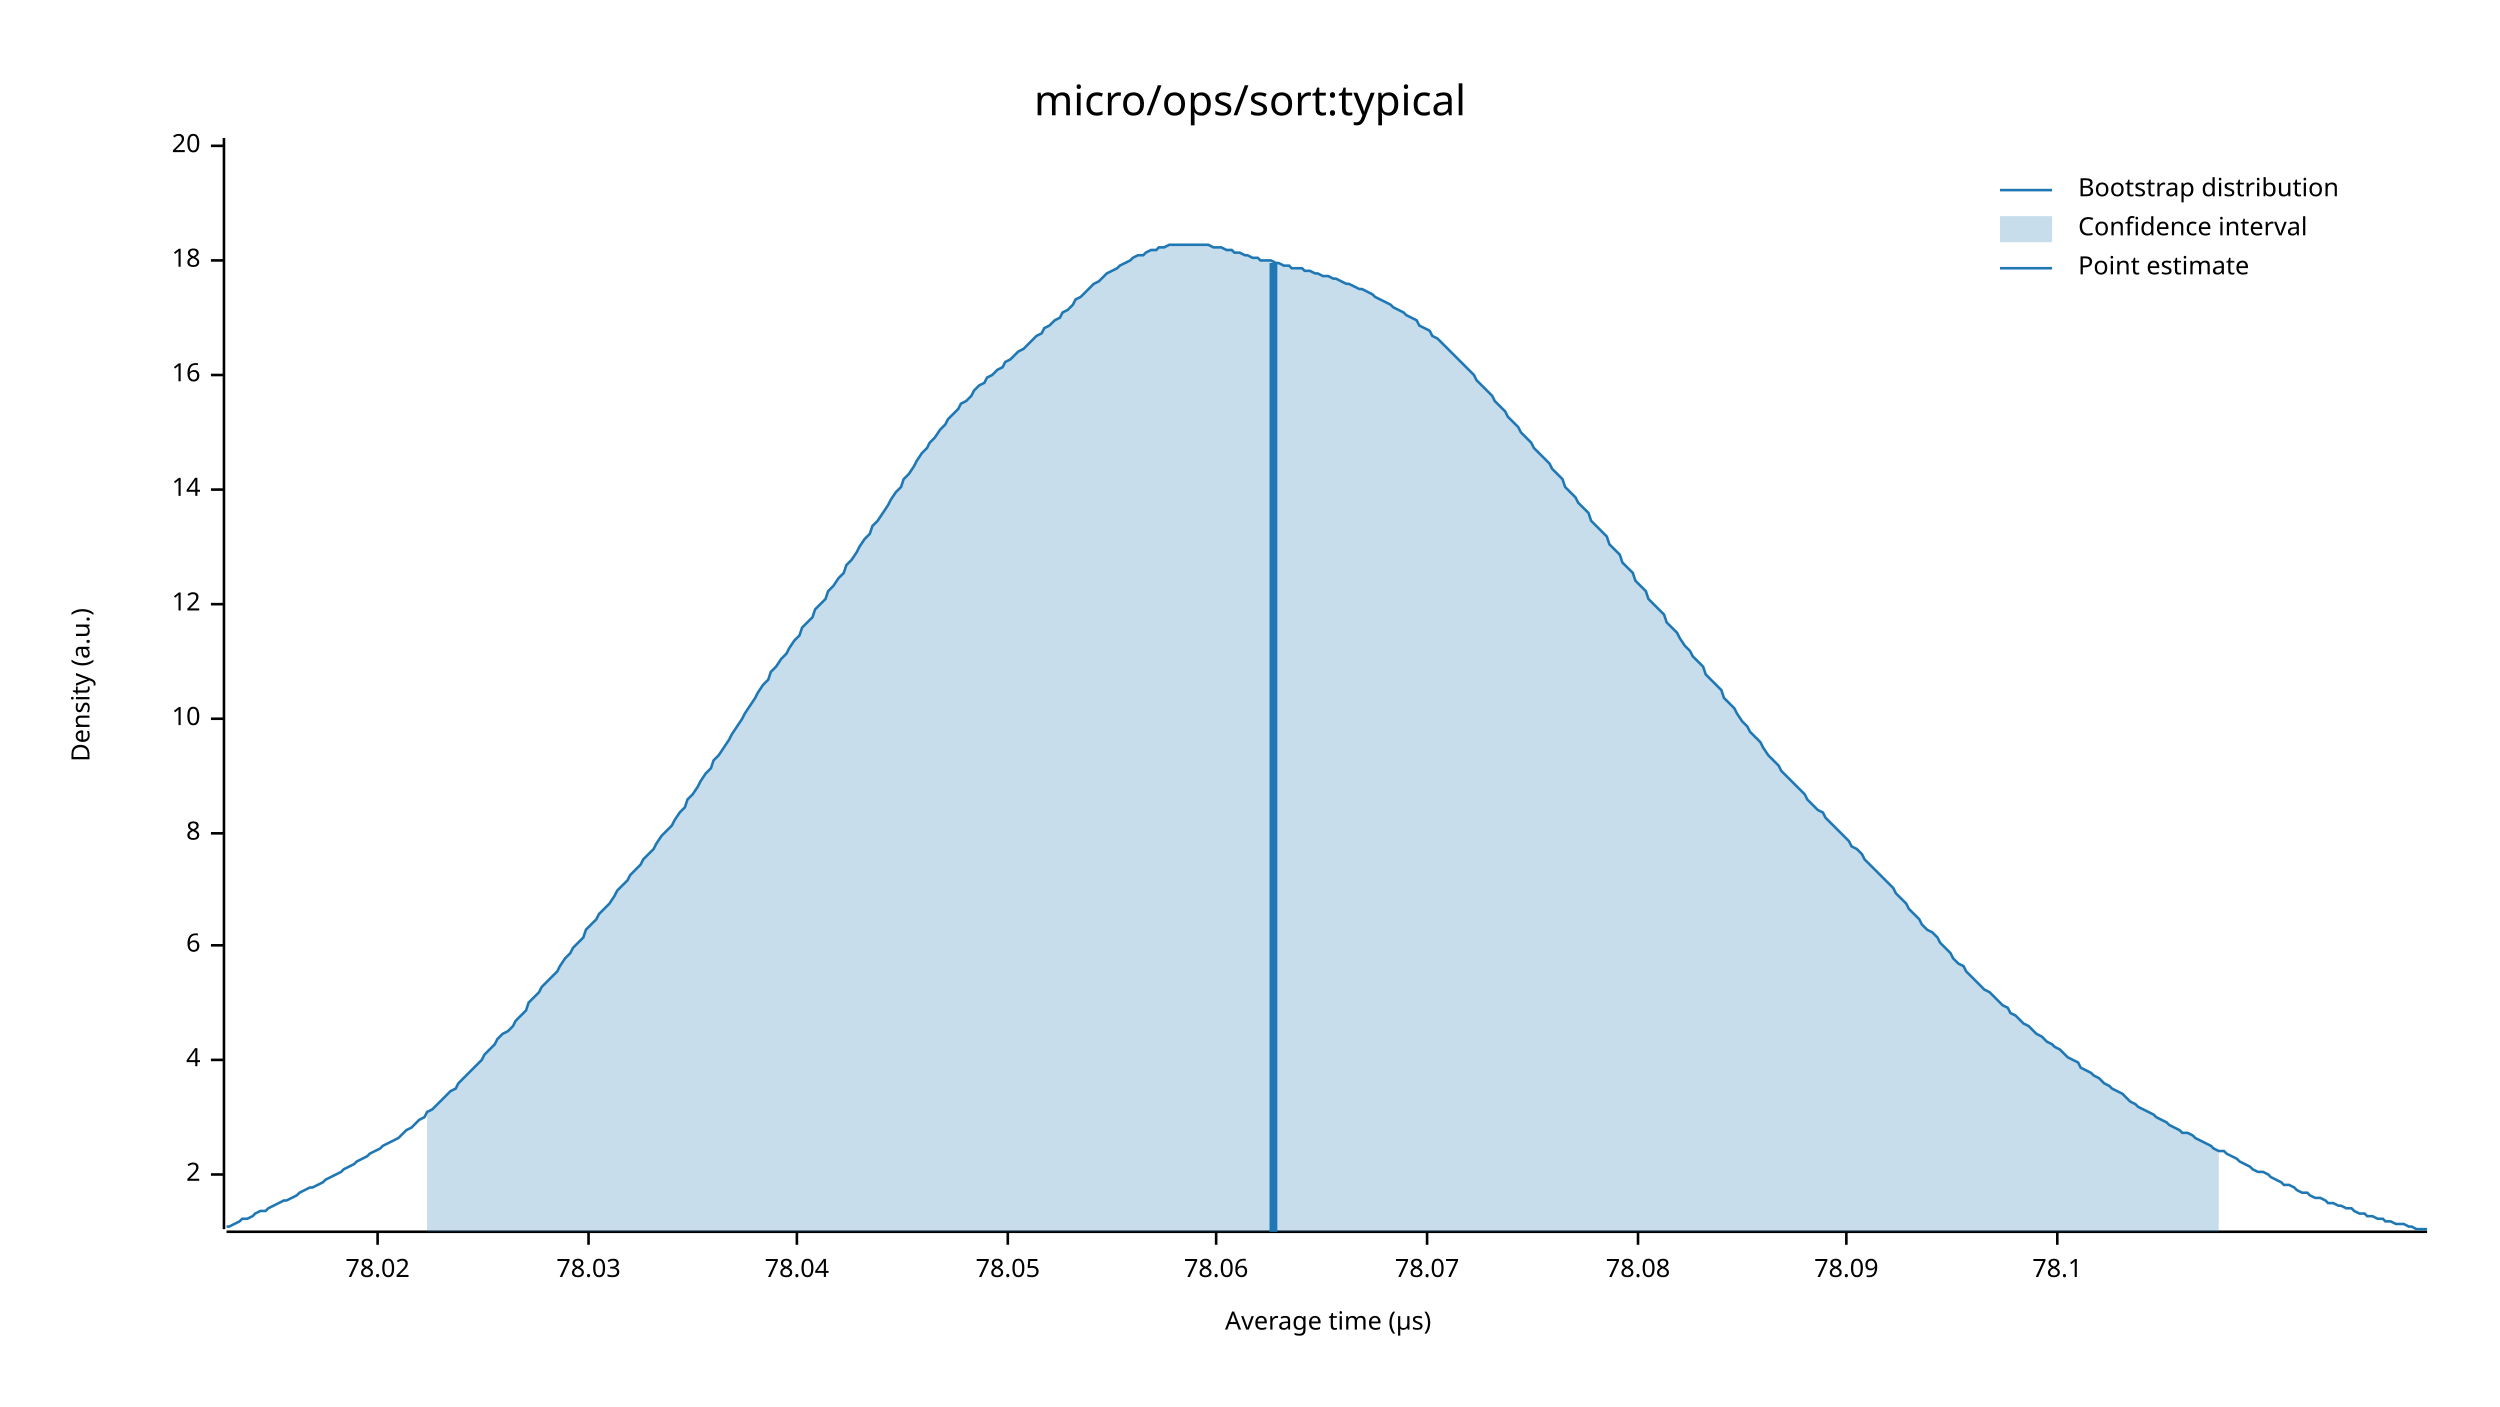
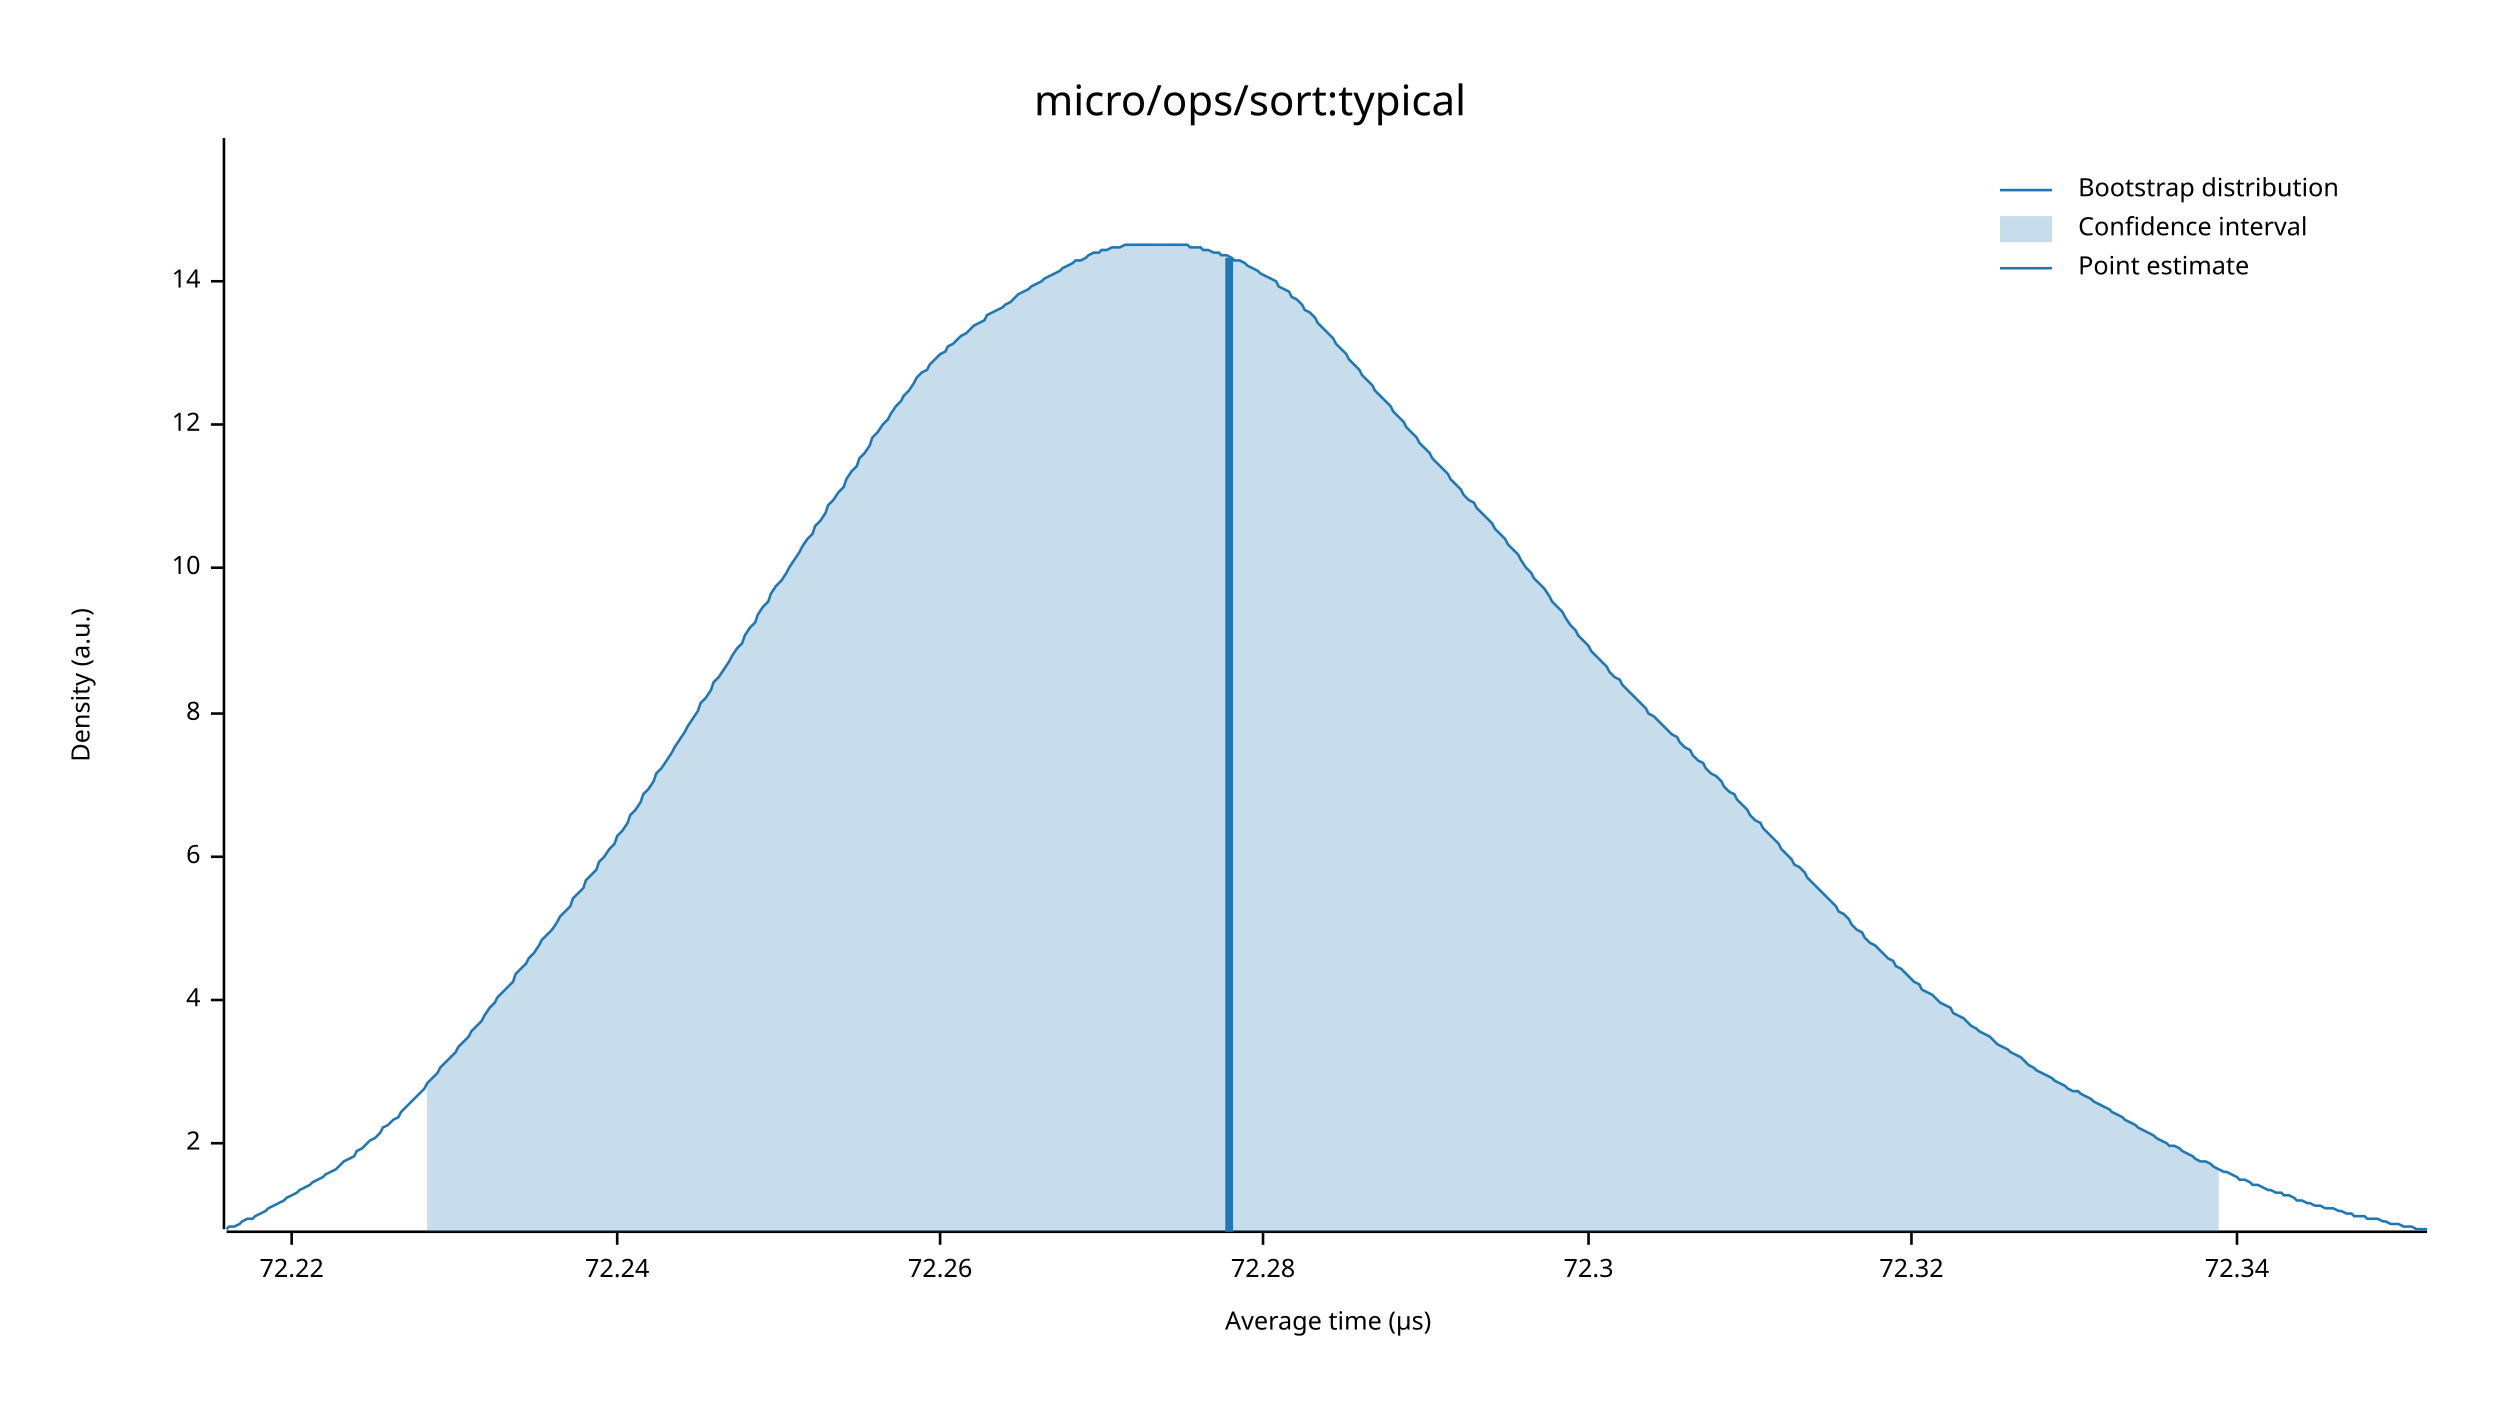
<svg xmlns="http://www.w3.org/2000/svg" width="960" height="540" viewBox="0 0 960 540">
  <text x="480" y="32" dy="0.76em" text-anchor="middle" font-family="sans-serif" font-size="16.129" opacity="1" fill="#000000">
micro/ops/sort:typical
</text>
  <text x="27" y="263" dy="0.76em" text-anchor="middle" font-family="sans-serif" font-size="9.677" opacity="1" fill="#000000" transform="rotate(270, 27, 263)">
Density (a.u.)
</text>
  <text x="510" y="513" dy="-0.5ex" text-anchor="middle" font-family="sans-serif" font-size="9.677" opacity="1" fill="#000000">
Average time (µs)
</text>
  <polyline fill="none" opacity="1" stroke="#000000" stroke-width="1" points="86,53 86,472 " />
-   <text x="77" y="451" dy="0.5ex" text-anchor="end" font-family="sans-serif" font-size="9.677" opacity="1" fill="#000000">
+   <text x="77" y="439" dy="0.5ex" text-anchor="end" font-family="sans-serif" font-size="9.677" opacity="1" fill="#000000">
2
</text>
-   <polyline fill="none" opacity="1" stroke="#000000" stroke-width="1" points="81,451 86,451 " />
-   <text x="77" y="407" dy="0.5ex" text-anchor="end" font-family="sans-serif" font-size="9.677" opacity="1" fill="#000000">
+   <polyline fill="none" opacity="1" stroke="#000000" stroke-width="1" points="81,439 86,439 " />
+   <text x="77" y="384" dy="0.5ex" text-anchor="end" font-family="sans-serif" font-size="9.677" opacity="1" fill="#000000">
4
</text>
-   <polyline fill="none" opacity="1" stroke="#000000" stroke-width="1" points="81,407 86,407 " />
-   <text x="77" y="363" dy="0.5ex" text-anchor="end" font-family="sans-serif" font-size="9.677" opacity="1" fill="#000000">
+   <polyline fill="none" opacity="1" stroke="#000000" stroke-width="1" points="81,384 86,384 " />
+   <text x="77" y="329" dy="0.5ex" text-anchor="end" font-family="sans-serif" font-size="9.677" opacity="1" fill="#000000">
6
</text>
-   <polyline fill="none" opacity="1" stroke="#000000" stroke-width="1" points="81,363 86,363 " />
-   <text x="77" y="320" dy="0.5ex" text-anchor="end" font-family="sans-serif" font-size="9.677" opacity="1" fill="#000000">
+   <polyline fill="none" opacity="1" stroke="#000000" stroke-width="1" points="81,329 86,329 " />
+   <text x="77" y="274" dy="0.5ex" text-anchor="end" font-family="sans-serif" font-size="9.677" opacity="1" fill="#000000">
8
</text>
-   <polyline fill="none" opacity="1" stroke="#000000" stroke-width="1" points="81,320 86,320 " />
-   <text x="77" y="276" dy="0.5ex" text-anchor="end" font-family="sans-serif" font-size="9.677" opacity="1" fill="#000000">
+   <polyline fill="none" opacity="1" stroke="#000000" stroke-width="1" points="81,274 86,274 " />
+   <text x="77" y="218" dy="0.5ex" text-anchor="end" font-family="sans-serif" font-size="9.677" opacity="1" fill="#000000">
10
</text>
-   <polyline fill="none" opacity="1" stroke="#000000" stroke-width="1" points="81,276 86,276 " />
-   <text x="77" y="232" dy="0.5ex" text-anchor="end" font-family="sans-serif" font-size="9.677" opacity="1" fill="#000000">
+   <polyline fill="none" opacity="1" stroke="#000000" stroke-width="1" points="81,218 86,218 " />
+   <text x="77" y="163" dy="0.5ex" text-anchor="end" font-family="sans-serif" font-size="9.677" opacity="1" fill="#000000">
12
</text>
-   <polyline fill="none" opacity="1" stroke="#000000" stroke-width="1" points="81,232 86,232 " />
-   <text x="77" y="188" dy="0.5ex" text-anchor="end" font-family="sans-serif" font-size="9.677" opacity="1" fill="#000000">
+   <polyline fill="none" opacity="1" stroke="#000000" stroke-width="1" points="81,163 86,163 " />
+   <text x="77" y="108" dy="0.5ex" text-anchor="end" font-family="sans-serif" font-size="9.677" opacity="1" fill="#000000">
14
</text>
-   <polyline fill="none" opacity="1" stroke="#000000" stroke-width="1" points="81,188 86,188 " />
-   <text x="77" y="144" dy="0.5ex" text-anchor="end" font-family="sans-serif" font-size="9.677" opacity="1" fill="#000000">
- 16
+   <polyline fill="none" opacity="1" stroke="#000000" stroke-width="1" points="81,108 86,108 " />
+   <polyline fill="none" opacity="1" stroke="#000000" stroke-width="1" points="87,473 932,473 " />
+   <text x="112" y="483" dy="0.76em" text-anchor="middle" font-family="sans-serif" font-size="9.677" opacity="1" fill="#000000">
+ 72.22
</text>
-   <polyline fill="none" opacity="1" stroke="#000000" stroke-width="1" points="81,144 86,144 " />
-   <text x="77" y="100" dy="0.5ex" text-anchor="end" font-family="sans-serif" font-size="9.677" opacity="1" fill="#000000">
- 18
+   <polyline fill="none" opacity="1" stroke="#000000" stroke-width="1" points="112,473 112,478 " />
+   <text x="237" y="483" dy="0.76em" text-anchor="middle" font-family="sans-serif" font-size="9.677" opacity="1" fill="#000000">
+ 72.24
</text>
-   <polyline fill="none" opacity="1" stroke="#000000" stroke-width="1" points="81,100 86,100 " />
-   <text x="77" y="56" dy="0.5ex" text-anchor="end" font-family="sans-serif" font-size="9.677" opacity="1" fill="#000000">
- 20
+   <polyline fill="none" opacity="1" stroke="#000000" stroke-width="1" points="237,473 237,478 " />
+   <text x="361" y="483" dy="0.76em" text-anchor="middle" font-family="sans-serif" font-size="9.677" opacity="1" fill="#000000">
+ 72.26
</text>
-   <polyline fill="none" opacity="1" stroke="#000000" stroke-width="1" points="81,56 86,56 " />
-   <polyline fill="none" opacity="1" stroke="#000000" stroke-width="1" points="87,473 932,473 " />
-   <text x="145" y="483" dy="0.76em" text-anchor="middle" font-family="sans-serif" font-size="9.677" opacity="1" fill="#000000">
- 78.02
+   <polyline fill="none" opacity="1" stroke="#000000" stroke-width="1" points="361,473 361,478 " />
+   <text x="485" y="483" dy="0.76em" text-anchor="middle" font-family="sans-serif" font-size="9.677" opacity="1" fill="#000000">
+ 72.28
</text>
-   <polyline fill="none" opacity="1" stroke="#000000" stroke-width="1" points="145,473 145,478 " />
-   <text x="226" y="483" dy="0.76em" text-anchor="middle" font-family="sans-serif" font-size="9.677" opacity="1" fill="#000000">
- 78.03
+   <polyline fill="none" opacity="1" stroke="#000000" stroke-width="1" points="485,473 485,478 " />
+   <text x="610" y="483" dy="0.76em" text-anchor="middle" font-family="sans-serif" font-size="9.677" opacity="1" fill="#000000">
+ 72.3
</text>
-   <polyline fill="none" opacity="1" stroke="#000000" stroke-width="1" points="226,473 226,478 " />
-   <text x="306" y="483" dy="0.76em" text-anchor="middle" font-family="sans-serif" font-size="9.677" opacity="1" fill="#000000">
- 78.04
+   <polyline fill="none" opacity="1" stroke="#000000" stroke-width="1" points="610,473 610,478 " />
+   <text x="734" y="483" dy="0.76em" text-anchor="middle" font-family="sans-serif" font-size="9.677" opacity="1" fill="#000000">
+ 72.32
</text>
-   <polyline fill="none" opacity="1" stroke="#000000" stroke-width="1" points="306,473 306,478 " />
-   <text x="387" y="483" dy="0.76em" text-anchor="middle" font-family="sans-serif" font-size="9.677" opacity="1" fill="#000000">
- 78.05
+   <polyline fill="none" opacity="1" stroke="#000000" stroke-width="1" points="734,473 734,478 " />
+   <text x="859" y="483" dy="0.76em" text-anchor="middle" font-family="sans-serif" font-size="9.677" opacity="1" fill="#000000">
+ 72.34
</text>
-   <polyline fill="none" opacity="1" stroke="#000000" stroke-width="1" points="387,473 387,478 " />
-   <text x="467" y="483" dy="0.76em" text-anchor="middle" font-family="sans-serif" font-size="9.677" opacity="1" fill="#000000">
- 78.06
- </text>
-   <polyline fill="none" opacity="1" stroke="#000000" stroke-width="1" points="467,473 467,478 " />
-   <text x="548" y="483" dy="0.76em" text-anchor="middle" font-family="sans-serif" font-size="9.677" opacity="1" fill="#000000">
- 78.07
- </text>
-   <polyline fill="none" opacity="1" stroke="#000000" stroke-width="1" points="548,473 548,478 " />
-   <text x="629" y="483" dy="0.76em" text-anchor="middle" font-family="sans-serif" font-size="9.677" opacity="1" fill="#000000">
- 78.08
- </text>
-   <polyline fill="none" opacity="1" stroke="#000000" stroke-width="1" points="629,473 629,478 " />
-   <text x="709" y="483" dy="0.76em" text-anchor="middle" font-family="sans-serif" font-size="9.677" opacity="1" fill="#000000">
- 78.09
- </text>
-   <polyline fill="none" opacity="1" stroke="#000000" stroke-width="1" points="709,473 709,478 " />
-   <text x="790" y="483" dy="0.76em" text-anchor="middle" font-family="sans-serif" font-size="9.677" opacity="1" fill="#000000">
- 78.1
- </text>
-   <polyline fill="none" opacity="1" stroke="#000000" stroke-width="1" points="790,473 790,478 " />
-   <polyline fill="none" opacity="1" stroke="#1F78B4" stroke-width="1" points="87,471 88,471 90,470 92,469 93,468 95,468 97,467 98,466 100,465 102,465 103,464 105,463 107,462 109,461 110,461 112,460 114,459 115,458 117,457 119,456 120,456 122,455 124,454 125,453 127,452 129,451 131,450 132,449 134,448 136,447 137,446 139,445 141,444 142,443 144,442 146,441 147,440 149,439 151,438 153,437 154,436 156,434 158,433 159,432 161,430 163,429 164,427 166,426 168,424 169,423 171,421 173,419 175,418 176,416 178,414 180,412 181,411 183,409 185,407 186,405 188,403 190,401 191,399 193,397 195,396 197,394 198,392 200,390 202,388 203,385 205,383 207,381 208,379 210,377 212,375 214,373 215,371 217,368 219,366 220,364 222,362 224,360 225,357 227,355 229,353 230,351 232,349 234,347 236,344 237,342 239,340 241,338 242,336 244,334 246,332 247,330 249,328 251,326 252,324 254,321 256,319 258,317 259,315 261,312 263,310 264,307 266,305 268,302 269,300 271,297 273,295 274,292 276,290 278,287 280,284 281,282 283,279 285,276 286,274 288,271 290,268 291,266 293,263 295,261 296,258 298,256 300,253 302,251 303,249 305,246 307,244 308,241 310,239 312,237 313,234 315,232 317,230 318,227 320,225 322,222 324,220 325,217 327,215 329,212 330,210 332,207 334,205 335,202 337,200 339,197 341,194 342,192 344,189 346,187 347,184 349,182 351,179 352,177 354,174 356,172 357,170 359,168 361,165 363,163 364,161 366,159 368,157 369,155 371,154 373,152 374,150 376,148 378,147 379,145 381,144 383,142 385,141 386,139 388,138 390,136 391,135 393,134 395,132 396,131 398,129 400,128 401,126 403,125 405,123 407,122 408,120 410,119 412,117 413,115 415,114 417,112 418,111 420,109 422,108 423,107 425,105 427,104 429,103 430,102 432,101 434,100 435,99 437,98 439,98 440,97 442,96 444,96 445,95 447,95 449,94 451,94 452,94 454,94 456,94 457,94 459,94 461,94 462,94 464,94 466,95 468,95 469,95 471,96 473,96 474,97 476,97 478,98 479,98 481,99 483,99 484,100 486,100 488,100 490,101 491,101 493,102 495,102 496,103 498,103 500,103 501,104 503,104 505,105 506,105 508,106 510,106 512,107 513,107 515,108 517,109 518,109 520,110 522,111 523,111 525,112 527,113 528,114 530,115 532,116 534,117 535,118 537,119 539,120 540,121 542,122 544,123 545,125 547,126 549,127 550,129 552,130 554,132 556,134 557,135 559,137 561,139 562,140 564,142 566,144 567,146 569,148 571,150 573,152 574,154 576,156 578,158 579,160 581,162 583,164 584,166 586,168 588,170 589,172 591,174 593,176 595,178 596,180 598,182 600,184 601,187 603,189 605,191 606,193 608,195 610,197 611,200 613,202 615,204 617,206 618,209 620,211 622,213 623,216 625,218 627,220 628,223 630,225 632,227 633,230 635,232 637,234 639,236 640,239 642,241 644,243 645,245 647,248 649,250 650,252 652,254 654,256 655,259 657,261 659,263 661,265 662,268 664,270 666,272 667,274 669,277 671,279 672,281 674,283 676,285 677,287 679,290 681,292 683,294 684,296 686,298 688,300 689,301 691,303 693,305 694,307 696,309 698,311 700,312 701,314 703,316 705,318 706,319 708,321 710,323 711,325 713,326 715,328 716,330 718,332 720,334 722,336 723,337 725,339 727,341 728,343 730,345 732,347 733,349 735,351 737,353 738,355 740,357 742,358 744,360 745,362 747,364 749,366 750,368 752,370 754,371 755,373 757,375 759,377 760,378 762,380 764,381 766,383 767,384 769,386 771,387 772,389 774,390 776,392 777,393 779,394 781,396 782,397 784,398 786,400 788,401 789,402 791,403 793,405 794,406 796,407 798,408 799,410 801,411 803,412 804,413 806,414 808,416 810,417 811,418 813,419 815,420 816,421 818,423 820,424 821,425 823,426 825,427 827,428 828,429 830,430 832,431 833,432 835,433 837,434 838,435 840,435 842,436 843,437 845,438 847,439 849,440 850,441 852,442 854,442 855,443 857,444 859,445 860,446 862,447 864,448 865,449 867,450 869,450 871,451 872,452 874,453 876,454 877,455 879,455 881,456 882,457 884,458 886,458 887,459 889,460 891,460 893,461 894,462 896,462 898,463 899,463 901,464 903,464 904,465 906,466 908,466 909,467 911,467 913,468 915,468 916,469 918,469 920,470 921,470 923,470 925,471 926,471 928,472 930,472 932,472 " />
-   <polygon opacity="0.25" fill="#1F78B4" points="164,427 166,426 168,424 169,423 171,421 173,419 175,418 176,416 178,414 180,412 181,411 183,409 185,407 186,405 188,403 190,401 191,399 193,397 195,396 197,394 198,392 200,390 202,388 203,385 205,383 207,381 208,379 210,377 212,375 214,373 215,371 217,368 219,366 220,364 222,362 224,360 225,357 227,355 229,353 230,351 232,349 234,347 236,344 237,342 239,340 241,338 242,336 244,334 246,332 247,330 249,328 251,326 252,324 254,321 256,319 258,317 259,315 261,312 263,310 264,307 266,305 268,302 269,300 271,297 273,295 274,292 276,290 278,287 280,284 281,282 283,279 285,276 286,274 288,271 290,268 291,266 293,263 295,261 296,258 298,256 300,253 302,251 303,249 305,246 307,244 308,241 310,239 312,237 313,234 315,232 317,230 318,227 320,225 322,222 324,220 325,217 327,215 329,212 330,210 332,207 334,205 335,202 337,200 339,197 341,194 342,192 344,189 346,187 347,184 349,182 351,179 352,177 354,174 356,172 357,170 359,168 361,165 363,163 364,161 366,159 368,157 369,155 371,154 373,152 374,150 376,148 378,147 379,145 381,144 383,142 385,141 386,139 388,138 390,136 391,135 393,134 395,132 396,131 398,129 400,128 401,126 403,125 405,123 407,122 408,120 410,119 412,117 413,115 415,114 417,112 418,111 420,109 422,108 423,107 425,105 427,104 429,103 430,102 432,101 434,100 435,99 437,98 439,98 440,97 442,96 444,96 445,95 447,95 449,94 451,94 452,94 454,94 456,94 457,94 459,94 461,94 462,94 464,94 466,95 468,95 469,95 471,96 473,96 474,97 476,97 478,98 479,98 481,99 483,99 484,100 486,100 488,100 490,101 491,101 493,102 495,102 496,103 498,103 500,103 501,104 503,104 505,105 506,105 508,106 510,106 512,107 513,107 515,108 517,109 518,109 520,110 522,111 523,111 525,112 527,113 528,114 530,115 532,116 534,117 535,118 537,119 539,120 540,121 542,122 544,123 545,125 547,126 549,127 550,129 552,130 554,132 556,134 557,135 559,137 561,139 562,140 564,142 566,144 567,146 569,148 571,150 573,152 574,154 576,156 578,158 579,160 581,162 583,164 584,166 586,168 588,170 589,172 591,174 593,176 595,178 596,180 598,182 600,184 601,187 603,189 605,191 606,193 608,195 610,197 611,200 613,202 615,204 617,206 618,209 620,211 622,213 623,216 625,218 627,220 628,223 630,225 632,227 633,230 635,232 637,234 639,236 640,239 642,241 644,243 645,245 647,248 649,250 650,252 652,254 654,256 655,259 657,261 659,263 661,265 662,268 664,270 666,272 667,274 669,277 671,279 672,281 674,283 676,285 677,287 679,290 681,292 683,294 684,296 686,298 688,300 689,301 691,303 693,305 694,307 696,309 698,311 700,312 701,314 703,316 705,318 706,319 708,321 710,323 711,325 713,326 715,328 716,330 718,332 720,334 722,336 723,337 725,339 727,341 728,343 730,345 732,347 733,349 735,351 737,353 738,355 740,357 742,358 744,360 745,362 747,364 749,366 750,368 752,370 754,371 755,373 757,375 759,377 760,378 762,380 764,381 766,383 767,384 769,386 771,387 772,389 774,390 776,392 777,393 779,394 781,396 782,397 784,398 786,400 788,401 789,402 791,403 793,405 794,406 796,407 798,408 799,410 801,411 803,412 804,413 806,414 808,416 810,417 811,418 813,419 815,420 816,421 818,423 820,424 821,425 823,426 825,427 827,428 828,429 830,430 832,431 833,432 835,433 837,434 838,435 840,435 842,436 843,437 845,438 847,439 849,440 850,441 852,442 852,473 164,473 " />
-   <polyline fill="none" opacity="1" stroke="#1F78B4" stroke-width="3" points="489,473 489,101 " />
+   <polyline fill="none" opacity="1" stroke="#000000" stroke-width="1" points="859,473 859,478 " />
+   <polyline fill="none" opacity="1" stroke="#1F78B4" stroke-width="1" points="87,472 88,471 90,471 92,470 93,469 95,468 97,468 98,467 100,466 102,465 103,464 105,463 107,462 109,461 110,460 112,459 114,458 115,457 117,456 119,455 120,454 122,453 124,452 125,451 127,450 129,449 131,447 132,446 134,445 136,444 137,442 139,441 141,439 142,438 144,437 146,435 147,433 149,432 151,430 153,429 154,427 156,425 158,423 159,422 161,420 163,418 164,416 166,414 168,412 169,410 171,408 173,406 175,404 176,402 178,400 180,398 181,396 183,394 185,392 186,390 188,387 190,385 191,383 193,381 195,379 197,377 198,374 200,372 202,370 203,368 205,366 207,363 208,361 210,359 212,357 214,354 215,352 217,350 219,348 220,345 222,343 224,341 225,338 227,336 229,334 230,331 232,329 234,326 236,324 237,321 239,319 241,316 242,313 244,311 246,308 247,305 249,303 251,300 252,297 254,295 256,292 258,289 259,287 261,284 263,281 264,279 266,276 268,273 269,270 271,268 273,265 274,262 276,260 278,257 280,254 281,252 283,249 285,247 286,244 288,241 290,239 291,236 293,233 295,231 296,228 298,225 300,223 302,220 303,218 305,215 307,212 308,210 310,207 312,205 313,202 315,200 317,197 318,194 320,192 322,189 324,187 325,184 327,181 329,179 330,176 332,174 334,171 335,168 337,166 339,163 341,161 342,159 344,156 346,154 347,152 349,150 351,147 352,145 354,143 356,142 357,140 359,138 361,136 363,135 364,133 366,132 368,130 369,129 371,128 373,126 374,125 376,124 378,123 379,121 381,120 383,119 385,118 386,117 388,116 390,114 391,113 393,112 395,111 396,110 398,109 400,108 401,107 403,106 405,105 407,104 408,103 410,102 412,101 413,100 415,100 417,99 418,98 420,97 422,97 423,96 425,96 427,95 429,95 430,95 432,94 434,94 435,94 437,94 439,94 440,94 442,94 444,94 445,94 447,94 449,94 451,94 452,94 454,94 456,94 457,95 459,95 461,95 462,96 464,96 466,97 468,97 469,98 471,98 473,99 474,100 476,100 478,101 479,102 481,103 483,104 484,105 486,106 488,107 490,108 491,110 493,111 495,112 496,114 498,115 500,117 501,119 503,120 505,122 506,124 508,126 510,128 512,130 513,132 515,134 517,136 518,138 520,140 522,142 523,144 525,146 527,148 528,150 530,152 532,154 534,156 535,158 537,160 539,162 540,164 542,166 544,168 545,170 547,172 549,174 550,176 552,178 554,180 556,182 557,184 559,186 561,188 562,190 564,192 566,193 567,195 569,197 571,199 573,201 574,203 576,205 578,207 579,209 581,211 583,213 584,215 586,218 588,220 589,222 591,224 593,226 595,229 596,231 598,233 600,235 601,237 603,240 605,242 606,244 608,246 610,248 611,250 613,252 615,254 617,256 618,258 620,260 622,261 623,263 625,265 627,267 628,268 630,270 632,272 633,274 635,275 637,277 639,279 640,280 642,282 644,283 645,285 647,287 649,288 650,290 652,292 654,293 655,295 657,297 659,298 661,300 662,302 664,304 666,305 667,307 669,309 671,311 672,313 674,315 676,316 677,318 679,320 681,322 683,324 684,326 686,328 688,330 689,332 691,333 693,335 694,337 696,339 698,341 700,343 701,344 703,346 705,348 706,350 708,351 710,353 711,355 713,357 715,358 716,360 718,362 720,363 722,365 723,366 725,368 727,369 728,371 730,372 732,374 733,375 735,377 737,378 738,380 740,381 742,382 744,384 745,385 747,386 749,387 750,389 752,390 754,391 755,392 757,394 759,395 760,396 762,397 764,398 766,400 767,401 769,402 771,403 772,404 774,405 776,406 777,407 779,409 781,410 782,411 784,412 786,413 788,414 789,415 791,416 793,417 794,418 796,419 798,419 799,420 801,421 803,422 804,423 806,424 808,425 810,426 811,427 813,428 815,429 816,430 818,431 820,432 821,433 823,434 825,435 827,436 828,437 830,438 832,439 833,440 835,440 837,441 838,442 840,443 842,444 843,445 845,446 847,446 849,447 850,448 852,449 854,450 855,450 857,451 859,452 860,453 862,453 864,454 865,455 867,455 869,456 871,457 872,457 874,458 876,458 877,459 879,459 881,460 882,461 884,461 886,462 887,462 889,463 891,463 893,464 894,464 896,464 898,465 899,465 901,466 903,466 904,467 906,467 908,467 909,468 911,468 913,468 915,469 916,469 918,470 920,470 921,470 923,471 925,471 926,471 928,472 930,472 932,472 " />
+   <polygon opacity="0.25" fill="#1F78B4" points="164,416 166,414 168,412 169,410 171,408 173,406 175,404 176,402 178,400 180,398 181,396 183,394 185,392 186,390 188,387 190,385 191,383 193,381 195,379 197,377 198,374 200,372 202,370 203,368 205,366 207,363 208,361 210,359 212,357 214,354 215,352 217,350 219,348 220,345 222,343 224,341 225,338 227,336 229,334 230,331 232,329 234,326 236,324 237,321 239,319 241,316 242,313 244,311 246,308 247,305 249,303 251,300 252,297 254,295 256,292 258,289 259,287 261,284 263,281 264,279 266,276 268,273 269,270 271,268 273,265 274,262 276,260 278,257 280,254 281,252 283,249 285,247 286,244 288,241 290,239 291,236 293,233 295,231 296,228 298,225 300,223 302,220 303,218 305,215 307,212 308,210 310,207 312,205 313,202 315,200 317,197 318,194 320,192 322,189 324,187 325,184 327,181 329,179 330,176 332,174 334,171 335,168 337,166 339,163 341,161 342,159 344,156 346,154 347,152 349,150 351,147 352,145 354,143 356,142 357,140 359,138 361,136 363,135 364,133 366,132 368,130 369,129 371,128 373,126 374,125 376,124 378,123 379,121 381,120 383,119 385,118 386,117 388,116 390,114 391,113 393,112 395,111 396,110 398,109 400,108 401,107 403,106 405,105 407,104 408,103 410,102 412,101 413,100 415,100 417,99 418,98 420,97 422,97 423,96 425,96 427,95 429,95 430,95 432,94 434,94 435,94 437,94 439,94 440,94 442,94 444,94 445,94 447,94 449,94 451,94 452,94 454,94 456,94 457,95 459,95 461,95 462,96 464,96 466,97 468,97 469,98 471,98 473,99 474,100 476,100 478,101 479,102 481,103 483,104 484,105 486,106 488,107 490,108 491,110 493,111 495,112 496,114 498,115 500,117 501,119 503,120 505,122 506,124 508,126 510,128 512,130 513,132 515,134 517,136 518,138 520,140 522,142 523,144 525,146 527,148 528,150 530,152 532,154 534,156 535,158 537,160 539,162 540,164 542,166 544,168 545,170 547,172 549,174 550,176 552,178 554,180 556,182 557,184 559,186 561,188 562,190 564,192 566,193 567,195 569,197 571,199 573,201 574,203 576,205 578,207 579,209 581,211 583,213 584,215 586,218 588,220 589,222 591,224 593,226 595,229 596,231 598,233 600,235 601,237 603,240 605,242 606,244 608,246 610,248 611,250 613,252 615,254 617,256 618,258 620,260 622,261 623,263 625,265 627,267 628,268 630,270 632,272 633,274 635,275 637,277 639,279 640,280 642,282 644,283 645,285 647,287 649,288 650,290 652,292 654,293 655,295 657,297 659,298 661,300 662,302 664,304 666,305 667,307 669,309 671,311 672,313 674,315 676,316 677,318 679,320 681,322 683,324 684,326 686,328 688,330 689,332 691,333 693,335 694,337 696,339 698,341 700,343 701,344 703,346 705,348 706,350 708,351 710,353 711,355 713,357 715,358 716,360 718,362 720,363 722,365 723,366 725,368 727,369 728,371 730,372 732,374 733,375 735,377 737,378 738,380 740,381 742,382 744,384 745,385 747,386 749,387 750,389 752,390 754,391 755,392 757,394 759,395 760,396 762,397 764,398 766,400 767,401 769,402 771,403 772,404 774,405 776,406 777,407 779,409 781,410 782,411 784,412 786,413 788,414 789,415 791,416 793,417 794,418 796,419 798,419 799,420 801,421 803,422 804,423 806,424 808,425 810,426 811,427 813,428 815,429 816,430 818,431 820,432 821,433 823,434 825,435 827,436 828,437 830,438 832,439 833,440 835,440 837,441 838,442 840,443 842,444 843,445 845,446 847,446 849,447 850,448 852,449 852,473 164,473 " />
+   <polyline fill="none" opacity="1" stroke="#1F78B4" stroke-width="3" points="472,473 472,99 " />
  <text x="798" y="68" dy="0.76em" text-anchor="start" font-family="sans-serif" font-size="9.677" opacity="1" fill="#000000">
Bootstrap distribution
</text>
  <text x="798" y="83" dy="0.76em" text-anchor="start" font-family="sans-serif" font-size="9.677" opacity="1" fill="#000000">
Confidence interval
</text>
  <text x="798" y="98" dy="0.76em" text-anchor="start" font-family="sans-serif" font-size="9.677" opacity="1" fill="#000000">
Point estimate
</text>
  <polyline fill="none" opacity="1" stroke="#1F78B4" stroke-width="1" points="768,73 788,73 " />
  <rect x="768" y="83" width="20" height="10" opacity="0.25" fill="#1F78B4" stroke="none" />
  <polyline fill="none" opacity="1" stroke="#1F78B4" stroke-width="1" points="768,103 788,103 " />
</svg>
